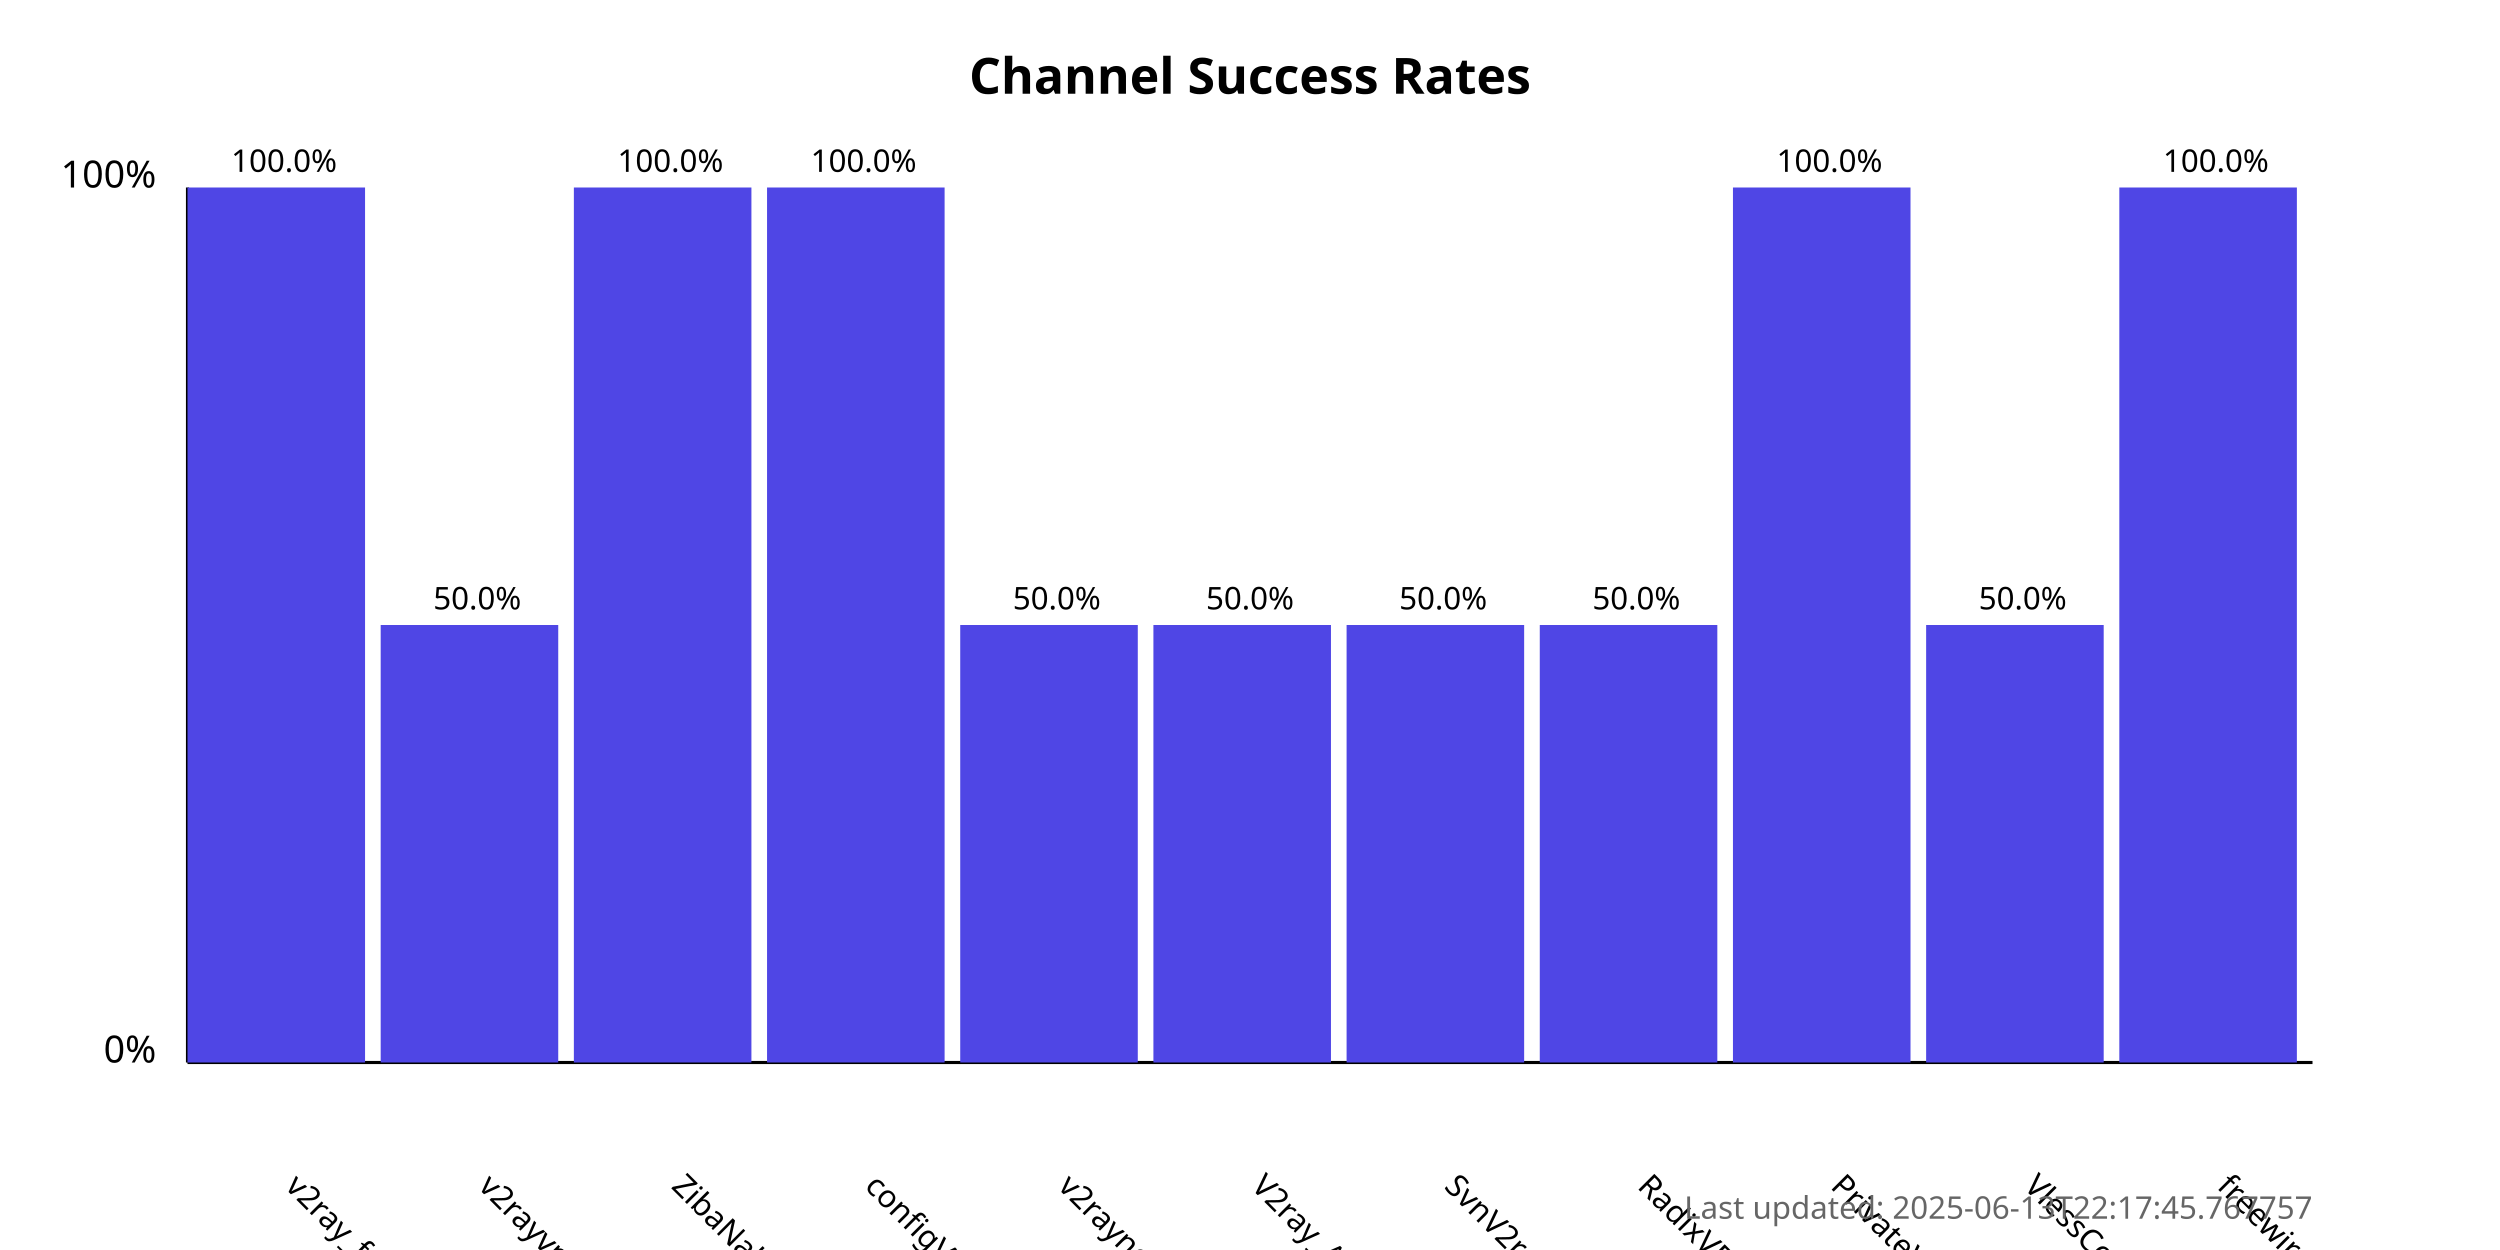
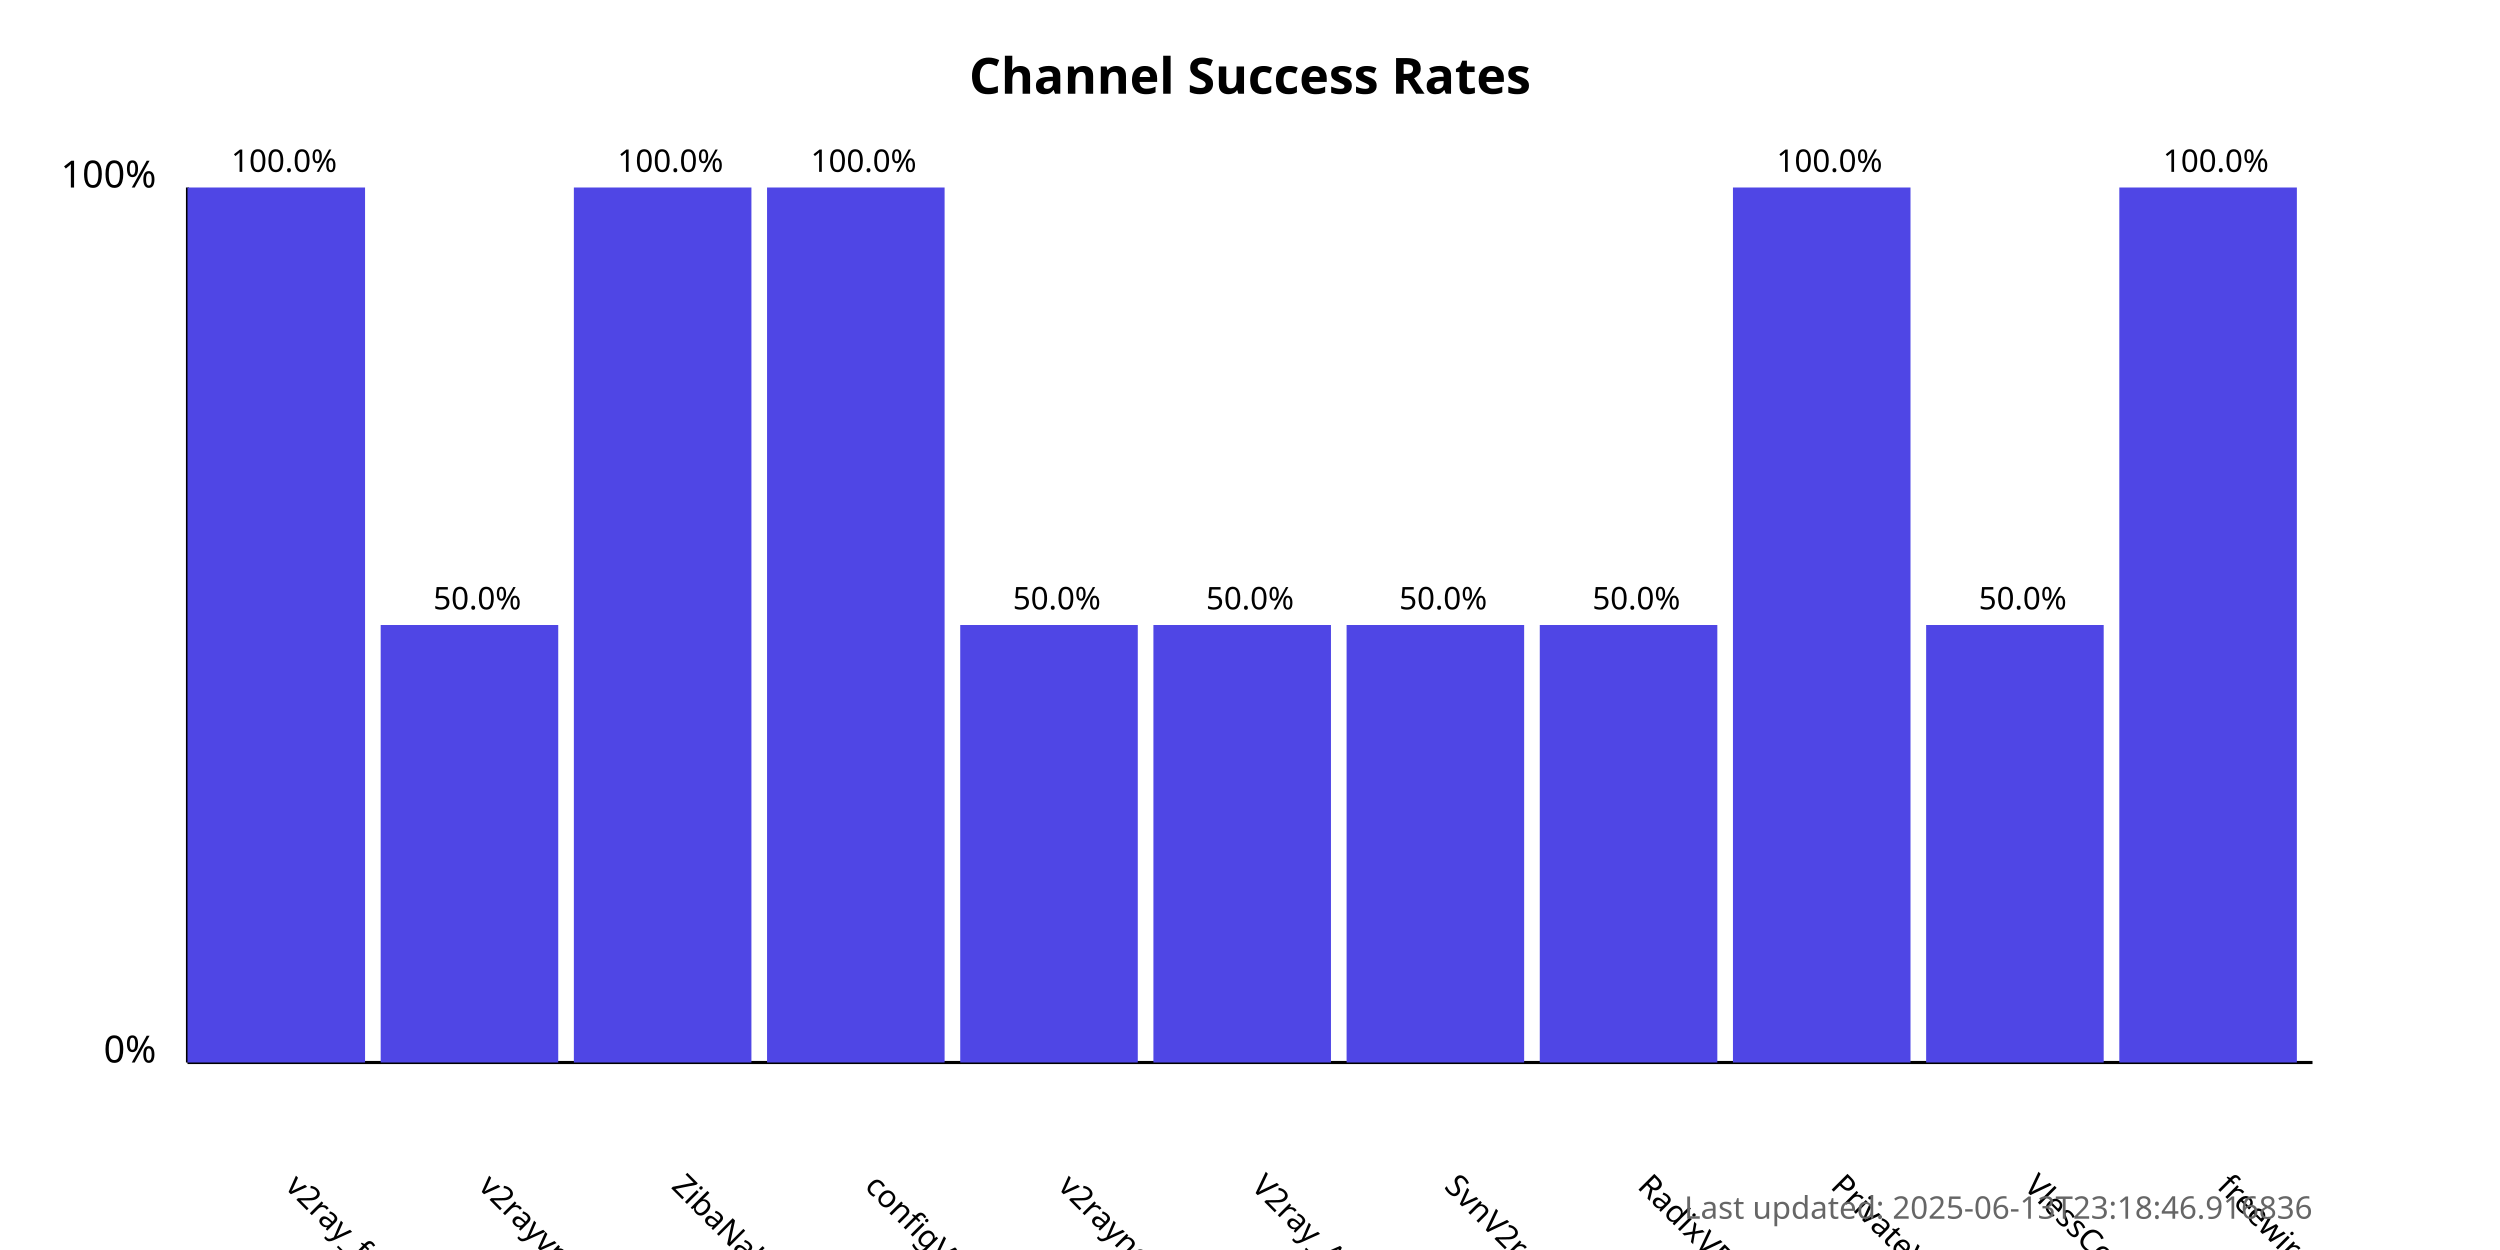
<svg xmlns="http://www.w3.org/2000/svg" width="800" height="400">
  <style>
            .chart-title { font: bold 16px sans-serif; }
            .axis-label { font: 12px sans-serif; }
            .tick-label { font: 10px sans-serif; }
            .bar { fill: #4f46e5; }
            .bar:hover { fill: #6366f1; }
            .timestamp { font: 10px sans-serif; fill: #666; }
        </style>
  <text x="400.0" y="30" text-anchor="middle" class="chart-title">
            Channel Success Rates
        </text>
  <line x1="60" y1="340" x2="60" y2="60" stroke="black" stroke-width="1" />
  <line x1="60" y1="340" x2="740" y2="340" stroke="black" stroke-width="1" />
  <text x="50" y="340" text-anchor="end" class="axis-label">0%</text>
  <text x="50" y="60" text-anchor="end" class="axis-label">100%</text>
  <g>
    <rect x="60" y="60.0" width="56.818" height="280.0" class="bar" />
    <text x="90.909" y="380" transform="rotate(45, 90.90909, 380)" text-anchor="start" class="tick-label">
                v2ray_free_conf
            </text>
    <text x="90.909" y="55.0" text-anchor="middle" class="tick-label">
                100.0%
            </text>
  </g>
  <g>
    <rect x="121.818" y="200.0" width="56.818" height="140.0" class="bar" />
    <text x="152.727" y="380" transform="rotate(45, 152.7273, 380)" text-anchor="start" class="tick-label">
                v2rayvpno
            </text>
    <text x="152.727" y="195.0" text-anchor="middle" class="tick-label">
                50.0%
            </text>
  </g>
  <g>
    <rect x="183.636" y="60.0" width="56.818" height="280.0" class="bar" />
    <text x="214.545" y="380" transform="rotate(45, 214.5455, 380)" text-anchor="start" class="tick-label">
                ZibaNabz
            </text>
    <text x="214.545" y="55.0" text-anchor="middle" class="tick-label">
                100.0%
            </text>
  </g>
  <g>
    <rect x="245.455" y="60.0" width="56.818" height="280.0" class="bar" />
    <text x="276.364" y="380" transform="rotate(45, 276.3636, 380)" text-anchor="start" class="tick-label">
                configV2rayForFree
            </text>
    <text x="276.364" y="55.0" text-anchor="middle" class="tick-label">
                100.0%
            </text>
  </g>
  <g>
    <rect x="307.273" y="200.0" width="56.818" height="140.0" class="bar" />
    <text x="338.182" y="380" transform="rotate(45, 338.1818, 380)" text-anchor="start" class="tick-label">
                v2rayngvpn
            </text>
    <text x="338.182" y="195.0" text-anchor="middle" class="tick-label">
                50.0%
            </text>
  </g>
  <g>
    <rect x="369.091" y="200.0" width="56.818" height="140.0" class="bar" />
    <text x="400.0" y="380" transform="rotate(45, 400.0, 380)" text-anchor="start" class="tick-label">
                V2ray_Alpha
            </text>
    <text x="400.0" y="195.0" text-anchor="middle" class="tick-label">
                50.0%
            </text>
  </g>
  <g>
    <rect x="430.909" y="200.0" width="56.818" height="140.0" class="bar" />
    <text x="461.818" y="380" transform="rotate(45, 461.8182, 380)" text-anchor="start" class="tick-label">
                SvnV2ray
            </text>
    <text x="461.818" y="195.0" text-anchor="middle" class="tick-label">
                50.0%
            </text>
  </g>
  <g>
    <rect x="492.727" y="200.0" width="56.818" height="140.0" class="bar" />
    <text x="523.636" y="380" transform="rotate(45, 523.6364, 380)" text-anchor="start" class="tick-label">
                RadixVPN
            </text>
    <text x="523.636" y="195.0" text-anchor="middle" class="tick-label">
                50.0%
            </text>
  </g>
  <g>
    <rect x="554.545" y="60.0" width="56.818" height="280.0" class="bar" />
    <text x="585.455" y="380" transform="rotate(45, 585.4545, 380)" text-anchor="start" class="tick-label">
                PrivateVPNs
            </text>
    <text x="585.455" y="55.0" text-anchor="middle" class="tick-label">
                100.0%
            </text>
  </g>
  <g>
    <rect x="616.364" y="200.0" width="56.818" height="140.0" class="bar" />
    <text x="647.273" y="380" transform="rotate(45, 647.2727, 380)" text-anchor="start" class="tick-label">
                VlessConfig
            </text>
    <text x="647.273" y="195.0" text-anchor="middle" class="tick-label">
                50.0%
            </text>
  </g>
  <g>
    <rect x="678.182" y="60.0" width="56.818" height="280.0" class="bar" />
    <text x="709.091" y="380" transform="rotate(45, 709.0909, 380)" text-anchor="start" class="tick-label">
                freewireguard
            </text>
    <text x="709.091" y="55.0" text-anchor="middle" class="tick-label">
                100.0%
            </text>
  </g>
  <text x="740" y="390" text-anchor="end" class="timestamp">
-             Last updated: 2025-06-13T22:17:45.767757
+             Last updated: 2025-06-13T23:18:46.916836
        </text>
</svg>
